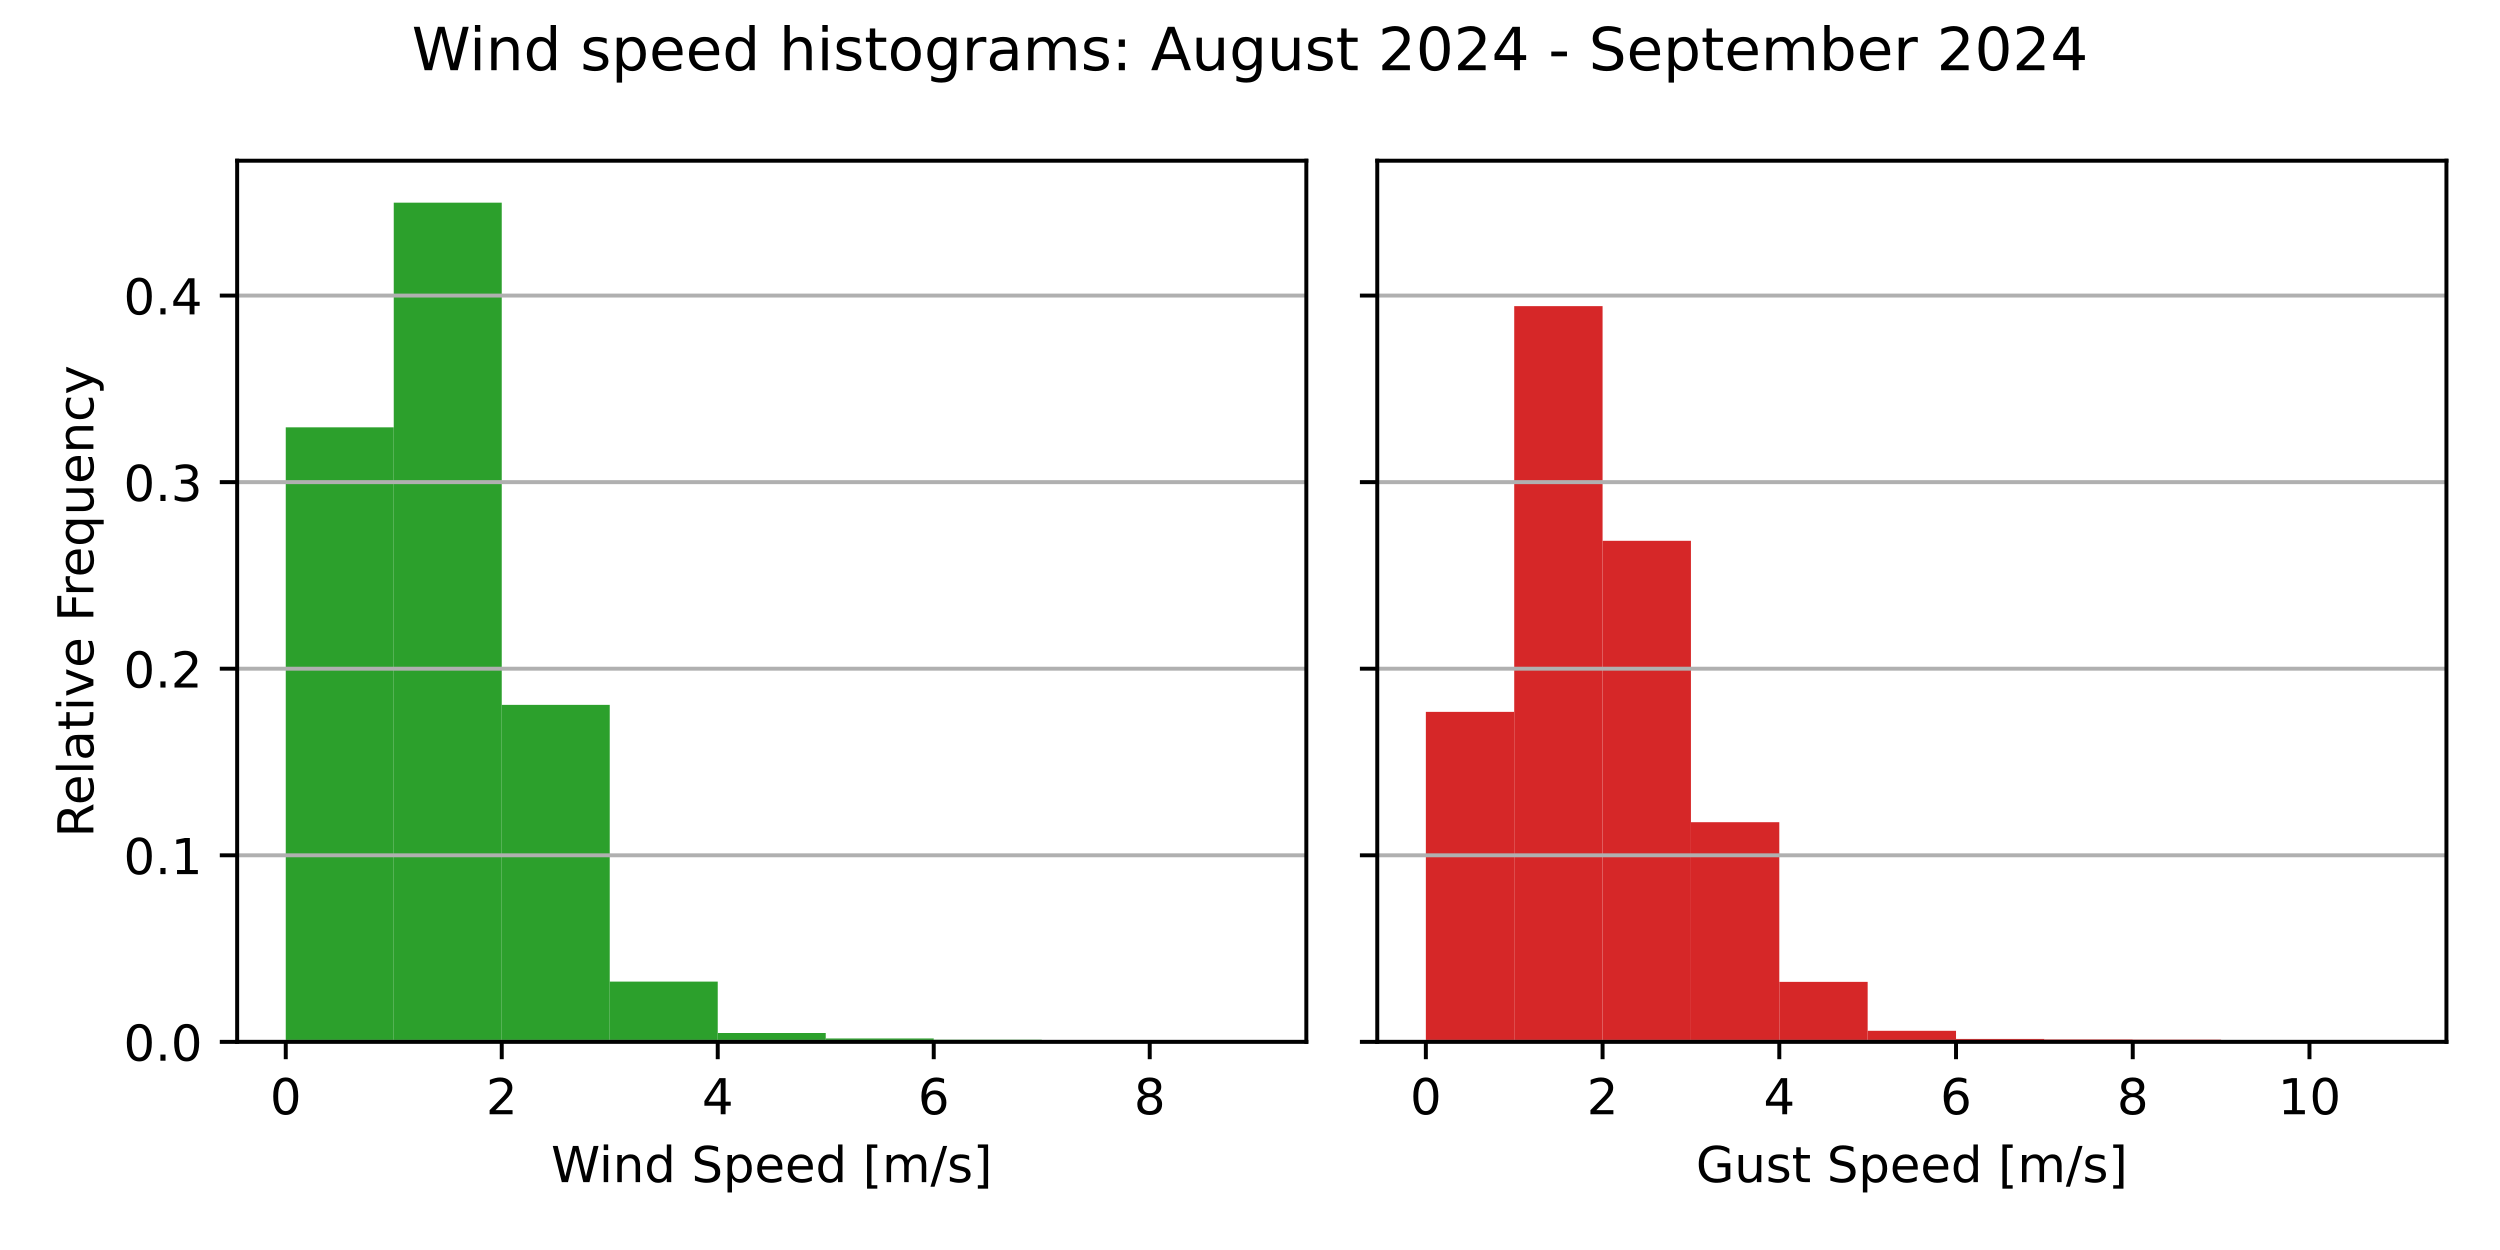
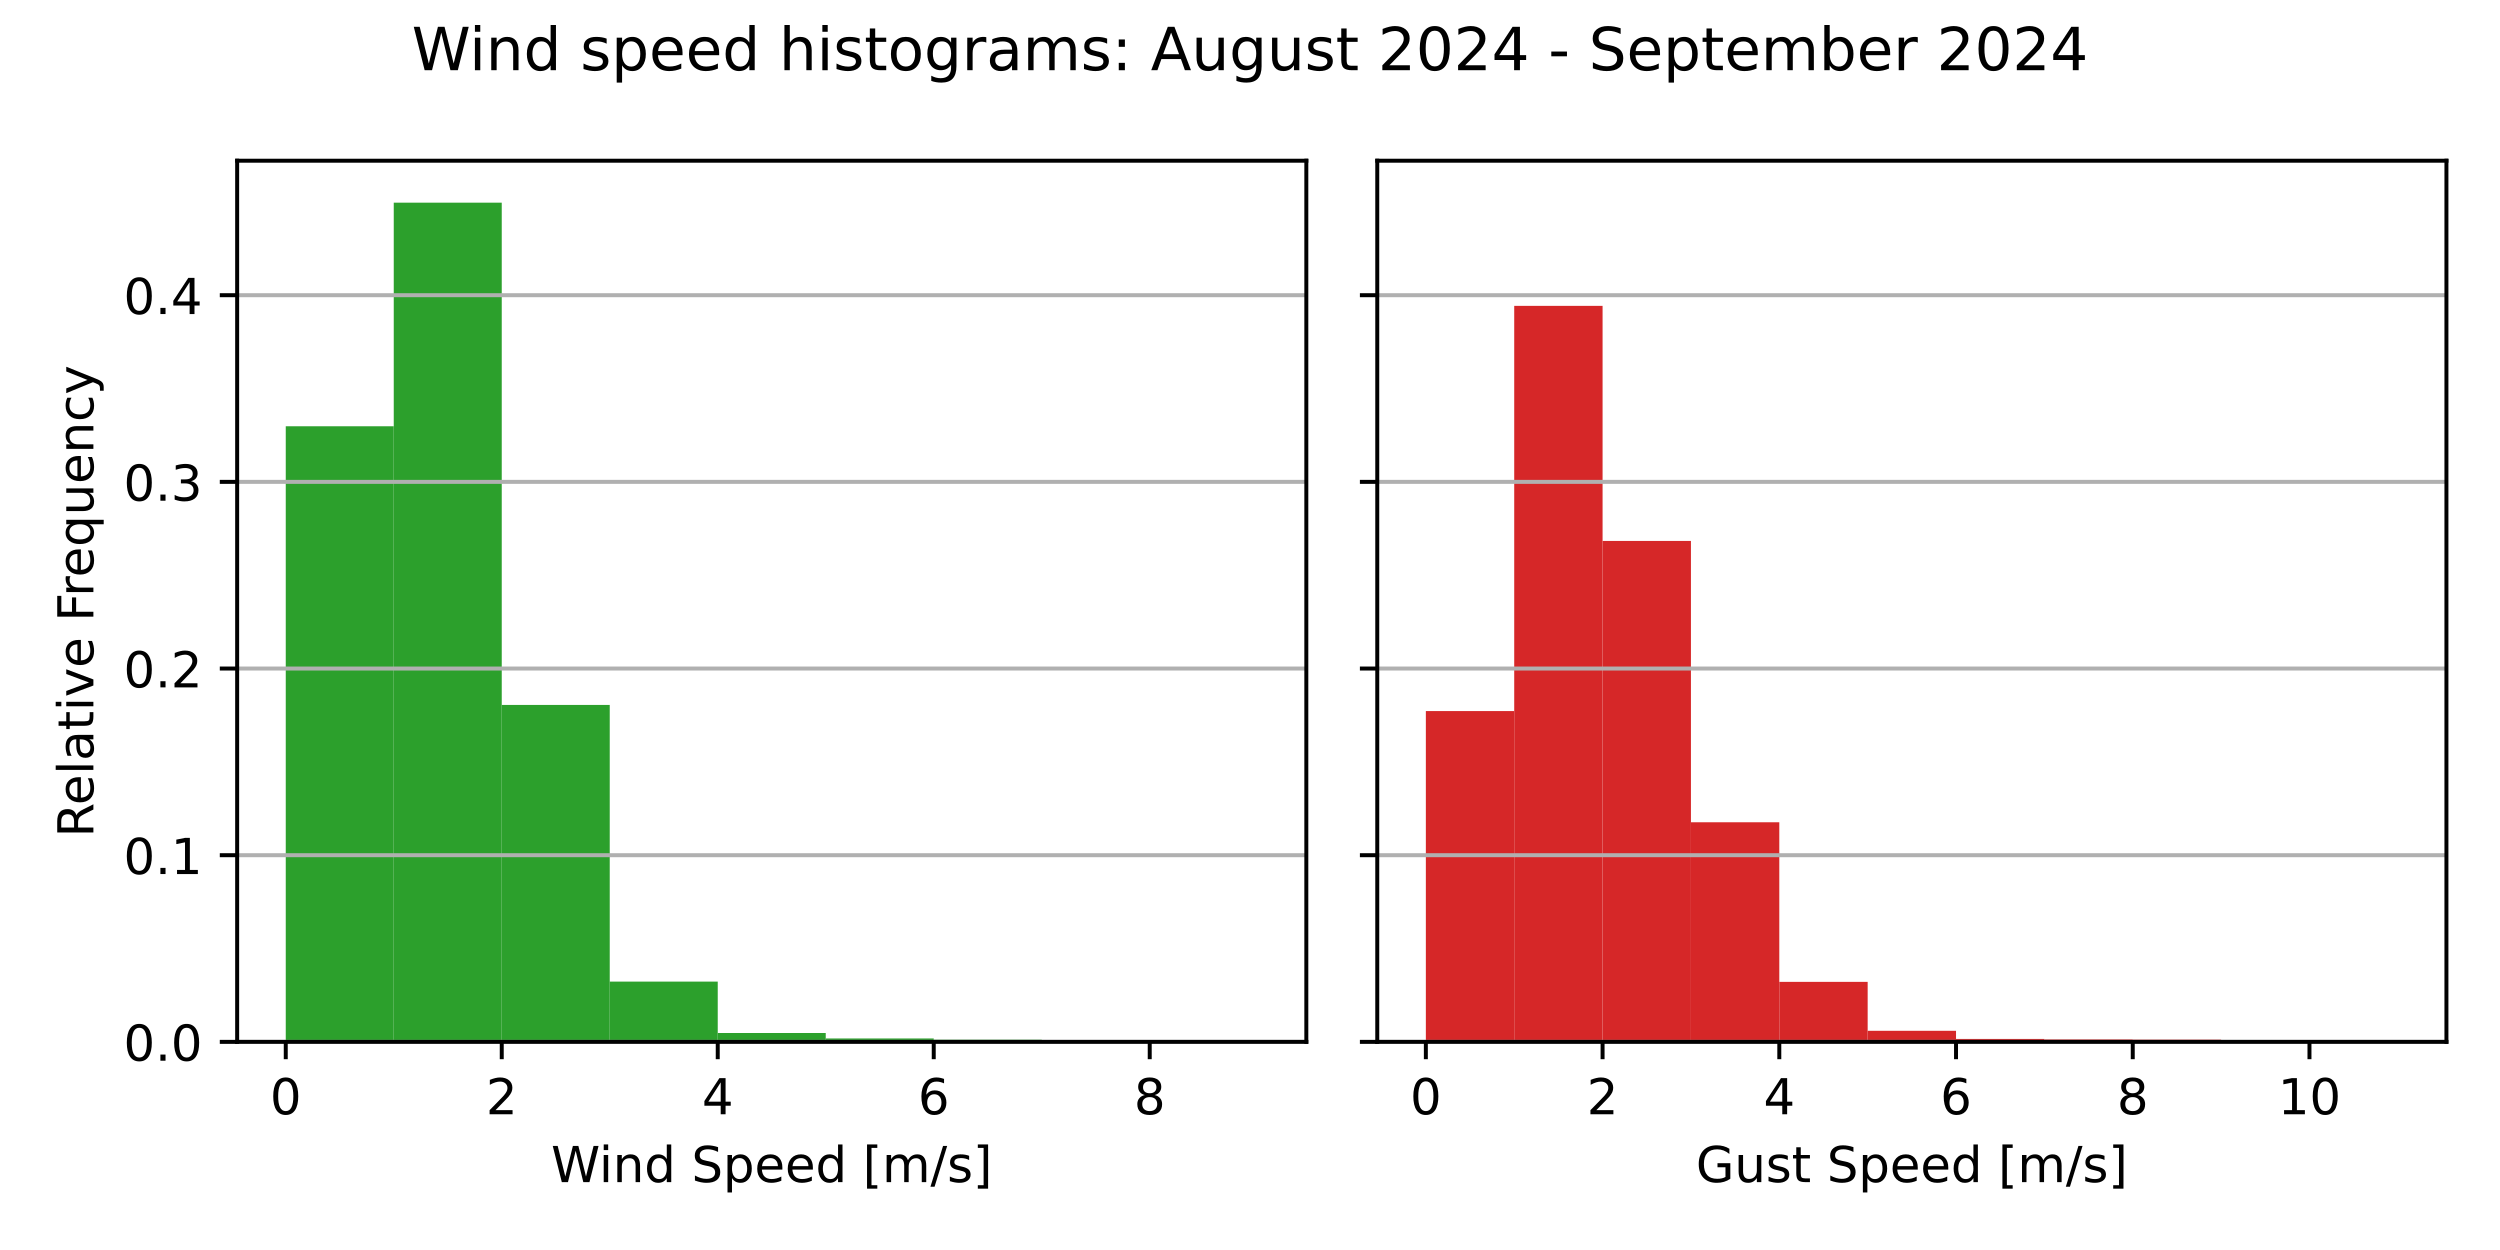
<svg xmlns="http://www.w3.org/2000/svg" xmlns:xlink="http://www.w3.org/1999/xlink" width="504pt" height="252pt" viewBox="0 0 504 252" version="1.1">
  <defs>
    <style type="text/css">*{stroke-linejoin: round; stroke-linecap: butt}</style>
  </defs>
  <g id="figure_1">
    <g id="patch_1">
      <path d="M 0 252  L 504 252  L 504 0  L 0 0  z " style="fill: #ffffff" />
    </g>
    <g id="axes_1">
      <g id="patch_2">
        <path d="M 47.81 210.04  L 263.355 210.04  L 263.355 32.4  L 47.81 32.4  z " style="fill: #ffffff" />
      </g>
      <g id="patch_3">
-         <path d="M 57.608 210.04  L 79.38 210.04  L 79.38 86.147  L 57.608 86.147  z " clip-path="url(#p8c652510b0)" style="fill: #2ca02c" />
+         <path d="M 57.608 210.04  L 79.38 210.04  L 79.38 85.936  L 57.608 85.936  z " clip-path="url(#p4e93223740)" style="fill: #2ca02c" />
      </g>
      <g id="patch_4">
-         <path d="M 79.38 210.04  L 101.152 210.04  L 101.152 40.859  L 79.38 40.859  z " clip-path="url(#p8c652510b0)" style="fill: #2ca02c" />
+         <path d="M 79.38 210.04  L 101.152 210.04  L 101.152 40.859  L 79.38 40.859  z " clip-path="url(#p4e93223740)" style="fill: #2ca02c" />
      </g>
      <g id="patch_5">
-         <path d="M 101.152 210.04  L 122.924 210.04  L 122.924 142.099  L 101.152 142.099  z " clip-path="url(#p8c652510b0)" style="fill: #2ca02c" />
+         <path d="M 101.152 210.04  L 122.924 210.04  L 122.924 142.121  L 101.152 142.121  z " clip-path="url(#p4e93223740)" style="fill: #2ca02c" />
      </g>
      <g id="patch_6">
-         <path d="M 122.924 210.04  L 144.696 210.04  L 144.696 197.89  L 122.924 197.89  z " clip-path="url(#p8c652510b0)" style="fill: #2ca02c" />
+         <path d="M 122.924 210.04  L 144.696 210.04  L 144.696 197.894  L 122.924 197.894  z " clip-path="url(#p4e93223740)" style="fill: #2ca02c" />
      </g>
      <g id="patch_7">
-         <path d="M 144.696 210.04  L 166.469 210.04  L 166.469 208.251  L 144.696 208.251  z " clip-path="url(#p8c652510b0)" style="fill: #2ca02c" />
+         <path d="M 144.696 210.04  L 166.469 210.04  L 166.469 208.251  L 144.696 208.251  z " clip-path="url(#p4e93223740)" style="fill: #2ca02c" />
      </g>
      <g id="patch_8">
-         <path d="M 166.469 210.04  L 188.241 210.04  L 188.241 209.36  L 166.469 209.36  z " clip-path="url(#p8c652510b0)" style="fill: #2ca02c" />
+         <path d="M 166.469 210.04  L 188.241 210.04  L 188.241 209.36  L 166.469 209.36  z " clip-path="url(#p4e93223740)" style="fill: #2ca02c" />
      </g>
      <g id="patch_9">
-         <path d="M 188.241 210.04  L 210.013 210.04  L 210.013 209.611  L 188.241 209.611  z " clip-path="url(#p8c652510b0)" style="fill: #2ca02c" />
+         <path d="M 188.241 210.04  L 210.013 210.04  L 210.013 209.611  L 188.241 209.611  z " clip-path="url(#p4e93223740)" style="fill: #2ca02c" />
      </g>
      <g id="patch_10">
-         <path d="M 210.013 210.04  L 231.785 210.04  L 231.785 209.986  L 210.013 209.986  z " clip-path="url(#p8c652510b0)" style="fill: #2ca02c" />
+         <path d="M 210.013 210.04  L 231.785 210.04  L 231.785 209.986  L 210.013 209.986  z " clip-path="url(#p4e93223740)" style="fill: #2ca02c" />
      </g>
      <g id="patch_11">
-         <path d="M 231.785 210.04  L 253.558 210.04  L 253.558 210.022  L 231.785 210.022  z " clip-path="url(#p8c652510b0)" style="fill: #2ca02c" />
+         <path d="M 231.785 210.04  L 253.558 210.04  L 253.558 210.022  L 231.785 210.022  z " clip-path="url(#p4e93223740)" style="fill: #2ca02c" />
      </g>
      <g id="matplotlib.axis_1">
        <g id="xtick_1">
          <g id="line2d_1">
            <defs>
-               <path id="m742be846cb" d="M 0 0  L 0 3.5  " style="stroke: #000000; stroke-width: 0.8" />
+               <path id="mf4e93c2403" d="M 0 0  L 0 3.5  " style="stroke: #000000; stroke-width: 0.8" />
            </defs>
            <g>
-               <use xlink:href="#m742be846cb" x="57.608" y="210.04" style="stroke: #000000; stroke-width: 0.8" />
+               <use xlink:href="#mf4e93c2403" x="57.608" y="210.04" style="stroke: #000000; stroke-width: 0.8" />
            </g>
          </g>
          <g id="text_1">
            <g transform="translate(54.42625 224.6384) scale(0.1 -0.1)">
              <defs>
                <path id="DejaVuSans-30" d="M 2034 4250  Q 1547 4250 1301 3770  Q 1056 3291 1056 2328  Q 1056 1369 1301 889  Q 1547 409 2034 409  Q 2525 409 2770 889  Q 3016 1369 3016 2328  Q 3016 3291 2770 3770  Q 2525 4250 2034 4250  z M 2034 4750  Q 2819 4750 3233 4129  Q 3647 3509 3647 2328  Q 3647 1150 3233 529  Q 2819 -91 2034 -91  Q 1250 -91 836 529  Q 422 1150 422 2328  Q 422 3509 836 4129  Q 1250 4750 2034 4750  z " transform="scale(0.015625)" />
              </defs>
              <use xlink:href="#DejaVuSans-30" />
            </g>
          </g>
        </g>
        <g id="xtick_2">
          <g id="line2d_2">
            <g>
-               <use xlink:href="#m742be846cb" x="101.152" y="210.04" style="stroke: #000000; stroke-width: 0.8" />
+               <use xlink:href="#mf4e93c2403" x="101.152" y="210.04" style="stroke: #000000; stroke-width: 0.8" />
            </g>
          </g>
          <g id="text_2">
            <g transform="translate(97.97069 224.6384) scale(0.1 -0.1)">
              <defs>
                <path id="DejaVuSans-32" d="M 1228 531  L 3431 531  L 3431 0  L 469 0  L 469 531  Q 828 903 1448 1529  Q 2069 2156 2228 2338  Q 2531 2678 2651 2914  Q 2772 3150 2772 3378  Q 2772 3750 2511 3984  Q 2250 4219 1831 4219  Q 1534 4219 1204 4116  Q 875 4013 500 3803  L 500 4441  Q 881 4594 1212 4672  Q 1544 4750 1819 4750  Q 2544 4750 2975 4387  Q 3406 4025 3406 3419  Q 3406 3131 3298 2873  Q 3191 2616 2906 2266  Q 2828 2175 2409 1742  Q 1991 1309 1228 531  z " transform="scale(0.015625)" />
              </defs>
              <use xlink:href="#DejaVuSans-32" />
            </g>
          </g>
        </g>
        <g id="xtick_3">
          <g id="line2d_3">
            <g>
-               <use xlink:href="#m742be846cb" x="144.696" y="210.04" style="stroke: #000000; stroke-width: 0.8" />
+               <use xlink:href="#mf4e93c2403" x="144.696" y="210.04" style="stroke: #000000; stroke-width: 0.8" />
            </g>
          </g>
          <g id="text_3">
            <g transform="translate(141.5151 224.6384) scale(0.1 -0.1)">
              <defs>
                <path id="DejaVuSans-34" d="M 2419 4116  L 825 1625  L 2419 1625  L 2419 4116  z M 2253 4666  L 3047 4666  L 3047 1625  L 3713 1625  L 3713 1100  L 3047 1100  L 3047 0  L 2419 0  L 2419 1100  L 313 1100  L 313 1709  L 2253 4666  z " transform="scale(0.015625)" />
              </defs>
              <use xlink:href="#DejaVuSans-34" />
            </g>
          </g>
        </g>
        <g id="xtick_4">
          <g id="line2d_4">
            <g>
-               <use xlink:href="#m742be846cb" x="188.241" y="210.04" style="stroke: #000000; stroke-width: 0.8" />
+               <use xlink:href="#mf4e93c2403" x="188.241" y="210.04" style="stroke: #000000; stroke-width: 0.8" />
            </g>
          </g>
          <g id="text_4">
            <g transform="translate(185.0596 224.6384) scale(0.1 -0.1)">
              <defs>
                <path id="DejaVuSans-36" d="M 2113 2584  Q 1688 2584 1439 2293  Q 1191 2003 1191 1497  Q 1191 994 1439 701  Q 1688 409 2113 409  Q 2538 409 2786 701  Q 3034 994 3034 1497  Q 3034 2003 2786 2293  Q 2538 2584 2113 2584  z M 3366 4563  L 3366 3988  Q 3128 4100 2886 4159  Q 2644 4219 2406 4219  Q 1781 4219 1451 3797  Q 1122 3375 1075 2522  Q 1259 2794 1537 2939  Q 1816 3084 2150 3084  Q 2853 3084 3261 2657  Q 3669 2231 3669 1497  Q 3669 778 3244 343  Q 2819 -91 2113 -91  Q 1303 -91 875 529  Q 447 1150 447 2328  Q 447 3434 972 4092  Q 1497 4750 2381 4750  Q 2619 4750 2861 4703  Q 3103 4656 3366 4563  z " transform="scale(0.015625)" />
              </defs>
              <use xlink:href="#DejaVuSans-36" />
            </g>
          </g>
        </g>
        <g id="xtick_5">
          <g id="line2d_5">
            <g>
-               <use xlink:href="#m742be846cb" x="231.785" y="210.04" style="stroke: #000000; stroke-width: 0.8" />
+               <use xlink:href="#mf4e93c2403" x="231.785" y="210.04" style="stroke: #000000; stroke-width: 0.8" />
            </g>
          </g>
          <g id="text_5">
            <g transform="translate(228.604 224.6384) scale(0.1 -0.1)">
              <defs>
                <path id="DejaVuSans-38" d="M 2034 2216  Q 1584 2216 1326 1975  Q 1069 1734 1069 1313  Q 1069 891 1326 650  Q 1584 409 2034 409  Q 2484 409 2743 651  Q 3003 894 3003 1313  Q 3003 1734 2745 1975  Q 2488 2216 2034 2216  z M 1403 2484  Q 997 2584 770 2862  Q 544 3141 544 3541  Q 544 4100 942 4425  Q 1341 4750 2034 4750  Q 2731 4750 3128 4425  Q 3525 4100 3525 3541  Q 3525 3141 3298 2862  Q 3072 2584 2669 2484  Q 3125 2378 3379 2068  Q 3634 1759 3634 1313  Q 3634 634 3220 271  Q 2806 -91 2034 -91  Q 1263 -91 848 271  Q 434 634 434 1313  Q 434 1759 690 2068  Q 947 2378 1403 2484  z M 1172 3481  Q 1172 3119 1398 2916  Q 1625 2713 2034 2713  Q 2441 2713 2670 2916  Q 2900 3119 2900 3481  Q 2900 3844 2670 4047  Q 2441 4250 2034 4250  Q 1625 4250 1398 4047  Q 1172 3844 1172 3481  z " transform="scale(0.015625)" />
              </defs>
              <use xlink:href="#DejaVuSans-38" />
            </g>
          </g>
        </g>
        <g id="text_6">
          <g transform="translate(111.1044 238.3166) scale(0.1 -0.1)">
            <defs>
              <path id="DejaVuSans-57" d="M 213 4666  L 850 4666  L 1831 722  L 2809 4666  L 3519 4666  L 4500 722  L 5478 4666  L 6119 4666  L 4947 0  L 4153 0  L 3169 4050  L 2175 0  L 1381 0  L 213 4666  z " transform="scale(0.015625)" />
              <path id="DejaVuSans-69" d="M 603 3500  L 1178 3500  L 1178 0  L 603 0  L 603 3500  z M 603 4863  L 1178 4863  L 1178 4134  L 603 4134  L 603 4863  z " transform="scale(0.015625)" />
              <path id="DejaVuSans-6e" d="M 3513 2113  L 3513 0  L 2938 0  L 2938 2094  Q 2938 2591 2744 2837  Q 2550 3084 2163 3084  Q 1697 3084 1428 2787  Q 1159 2491 1159 1978  L 1159 0  L 581 0  L 581 3500  L 1159 3500  L 1159 2956  Q 1366 3272 1645 3428  Q 1925 3584 2291 3584  Q 2894 3584 3203 3211  Q 3513 2838 3513 2113  z " transform="scale(0.015625)" />
              <path id="DejaVuSans-64" d="M 2906 2969  L 2906 4863  L 3481 4863  L 3481 0  L 2906 0  L 2906 525  Q 2725 213 2448 61  Q 2172 -91 1784 -91  Q 1150 -91 751 415  Q 353 922 353 1747  Q 353 2572 751 3078  Q 1150 3584 1784 3584  Q 2172 3584 2448 3432  Q 2725 3281 2906 2969  z M 947 1747  Q 947 1113 1208 752  Q 1469 391 1925 391  Q 2381 391 2643 752  Q 2906 1113 2906 1747  Q 2906 2381 2643 2742  Q 2381 3103 1925 3103  Q 1469 3103 1208 2742  Q 947 2381 947 1747  z " transform="scale(0.015625)" />
              <path id="DejaVuSans-20" transform="scale(0.015625)" />
              <path id="DejaVuSans-53" d="M 3425 4513  L 3425 3897  Q 3066 4069 2747 4153  Q 2428 4238 2131 4238  Q 1616 4238 1336 4038  Q 1056 3838 1056 3469  Q 1056 3159 1242 3001  Q 1428 2844 1947 2747  L 2328 2669  Q 3034 2534 3370 2195  Q 3706 1856 3706 1288  Q 3706 609 3251 259  Q 2797 -91 1919 -91  Q 1588 -91 1214 -16  Q 841 59 441 206  L 441 856  Q 825 641 1194 531  Q 1563 422 1919 422  Q 2459 422 2753 634  Q 3047 847 3047 1241  Q 3047 1584 2836 1778  Q 2625 1972 2144 2069  L 1759 2144  Q 1053 2284 737 2584  Q 422 2884 422 3419  Q 422 4038 858 4394  Q 1294 4750 2059 4750  Q 2388 4750 2728 4690  Q 3069 4631 3425 4513  z " transform="scale(0.015625)" />
              <path id="DejaVuSans-70" d="M 1159 525  L 1159 -1331  L 581 -1331  L 581 3500  L 1159 3500  L 1159 2969  Q 1341 3281 1617 3432  Q 1894 3584 2278 3584  Q 2916 3584 3314 3078  Q 3713 2572 3713 1747  Q 3713 922 3314 415  Q 2916 -91 2278 -91  Q 1894 -91 1617 61  Q 1341 213 1159 525  z M 3116 1747  Q 3116 2381 2855 2742  Q 2594 3103 2138 3103  Q 1681 3103 1420 2742  Q 1159 2381 1159 1747  Q 1159 1113 1420 752  Q 1681 391 2138 391  Q 2594 391 2855 752  Q 3116 1113 3116 1747  z " transform="scale(0.015625)" />
              <path id="DejaVuSans-65" d="M 3597 1894  L 3597 1613  L 953 1613  Q 991 1019 1311 708  Q 1631 397 2203 397  Q 2534 397 2845 478  Q 3156 559 3463 722  L 3463 178  Q 3153 47 2828 -22  Q 2503 -91 2169 -91  Q 1331 -91 842 396  Q 353 884 353 1716  Q 353 2575 817 3079  Q 1281 3584 2069 3584  Q 2775 3584 3186 3129  Q 3597 2675 3597 1894  z M 3022 2063  Q 3016 2534 2758 2815  Q 2500 3097 2075 3097  Q 1594 3097 1305 2825  Q 1016 2553 972 2059  L 3022 2063  z " transform="scale(0.015625)" />
              <path id="DejaVuSans-5b" d="M 550 4863  L 1875 4863  L 1875 4416  L 1125 4416  L 1125 -397  L 1875 -397  L 1875 -844  L 550 -844  L 550 4863  z " transform="scale(0.015625)" />
              <path id="DejaVuSans-6d" d="M 3328 2828  Q 3544 3216 3844 3400  Q 4144 3584 4550 3584  Q 5097 3584 5394 3201  Q 5691 2819 5691 2113  L 5691 0  L 5113 0  L 5113 2094  Q 5113 2597 4934 2840  Q 4756 3084 4391 3084  Q 3944 3084 3684 2787  Q 3425 2491 3425 1978  L 3425 0  L 2847 0  L 2847 2094  Q 2847 2600 2669 2842  Q 2491 3084 2119 3084  Q 1678 3084 1418 2786  Q 1159 2488 1159 1978  L 1159 0  L 581 0  L 581 3500  L 1159 3500  L 1159 2956  Q 1356 3278 1631 3431  Q 1906 3584 2284 3584  Q 2666 3584 2933 3390  Q 3200 3197 3328 2828  z " transform="scale(0.015625)" />
              <path id="DejaVuSans-2f" d="M 1625 4666  L 2156 4666  L 531 -594  L 0 -594  L 1625 4666  z " transform="scale(0.015625)" />
              <path id="DejaVuSans-73" d="M 2834 3397  L 2834 2853  Q 2591 2978 2328 3040  Q 2066 3103 1784 3103  Q 1356 3103 1142 2972  Q 928 2841 928 2578  Q 928 2378 1081 2264  Q 1234 2150 1697 2047  L 1894 2003  Q 2506 1872 2764 1633  Q 3022 1394 3022 966  Q 3022 478 2636 193  Q 2250 -91 1575 -91  Q 1294 -91 989 -36  Q 684 19 347 128  L 347 722  Q 666 556 975 473  Q 1284 391 1588 391  Q 1994 391 2212 530  Q 2431 669 2431 922  Q 2431 1156 2273 1281  Q 2116 1406 1581 1522  L 1381 1569  Q 847 1681 609 1914  Q 372 2147 372 2553  Q 372 3047 722 3315  Q 1072 3584 1716 3584  Q 2034 3584 2315 3537  Q 2597 3491 2834 3397  z " transform="scale(0.015625)" />
              <path id="DejaVuSans-5d" d="M 1947 4863  L 1947 -844  L 622 -844  L 622 -397  L 1369 -397  L 1369 4416  L 622 4416  L 622 4863  L 1947 4863  z " transform="scale(0.015625)" />
            </defs>
            <use xlink:href="#DejaVuSans-57" />
            <use xlink:href="#DejaVuSans-69" x="96.627" />
            <use xlink:href="#DejaVuSans-6e" x="124.41" />
            <use xlink:href="#DejaVuSans-64" x="187.789" />
            <use xlink:href="#DejaVuSans-20" x="251.266" />
            <use xlink:href="#DejaVuSans-53" x="283.053" />
            <use xlink:href="#DejaVuSans-70" x="346.529" />
            <use xlink:href="#DejaVuSans-65" x="410.006" />
            <use xlink:href="#DejaVuSans-65" x="471.529" />
            <use xlink:href="#DejaVuSans-64" x="533.053" />
            <use xlink:href="#DejaVuSans-20" x="596.529" />
            <use xlink:href="#DejaVuSans-5b" x="628.316" />
            <use xlink:href="#DejaVuSans-6d" x="667.33" />
            <use xlink:href="#DejaVuSans-2f" x="764.742" />
            <use xlink:href="#DejaVuSans-73" x="798.434" />
            <use xlink:href="#DejaVuSans-5d" x="850.533" />
          </g>
        </g>
      </g>
      <g id="matplotlib.axis_2">
        <g id="ytick_1">
          <g id="line2d_6">
-             <path d="M 47.81 210.04  L 263.355 210.04  " clip-path="url(#p8c652510b0)" style="fill: none; stroke: #b0b0b0; stroke-width: 0.8; stroke-linecap: square" />
+             <path d="M 47.81 210.04  L 263.355 210.04  " clip-path="url(#p4e93223740)" style="fill: none; stroke: #b0b0b0; stroke-width: 0.8; stroke-linecap: square" />
          </g>
          <g id="line2d_7">
            <defs>
-               <path id="me8d6566372" d="M 0 0  L -3.5 0  " style="stroke: #000000; stroke-width: 0.8" />
+               <path id="mebdf495f3a" d="M 0 0  L -3.5 0  " style="stroke: #000000; stroke-width: 0.8" />
            </defs>
            <g>
-               <use xlink:href="#me8d6566372" x="47.81" y="210.04" style="stroke: #000000; stroke-width: 0.8" />
+               <use xlink:href="#mebdf495f3a" x="47.81" y="210.04" style="stroke: #000000; stroke-width: 0.8" />
            </g>
          </g>
          <g id="text_7">
            <g transform="translate(24.90687 213.8392) scale(0.1 -0.1)">
              <defs>
                <path id="DejaVuSans-2e" d="M 684 794  L 1344 794  L 1344 0  L 684 0  L 684 794  z " transform="scale(0.015625)" />
              </defs>
              <use xlink:href="#DejaVuSans-30" />
              <use xlink:href="#DejaVuSans-2e" x="63.623" />
              <use xlink:href="#DejaVuSans-30" x="95.41" />
            </g>
          </g>
        </g>
        <g id="ytick_2">
          <g id="line2d_8">
-             <path d="M 47.81 172.427  L 263.355 172.427  " clip-path="url(#p8c652510b0)" style="fill: none; stroke: #b0b0b0; stroke-width: 0.8; stroke-linecap: square" />
+             <path d="M 47.81 172.408  L 263.355 172.408  " clip-path="url(#p4e93223740)" style="fill: none; stroke: #b0b0b0; stroke-width: 0.8; stroke-linecap: square" />
          </g>
          <g id="line2d_9">
            <g>
-               <use xlink:href="#me8d6566372" x="47.81" y="172.427" style="stroke: #000000; stroke-width: 0.8" />
+               <use xlink:href="#mebdf495f3a" x="47.81" y="172.408" style="stroke: #000000; stroke-width: 0.8" />
            </g>
          </g>
          <g id="text_8">
-             <g transform="translate(24.90687 176.2258) scale(0.1 -0.1)">
+             <g transform="translate(24.90687 176.2073) scale(0.1 -0.1)">
              <defs>
                <path id="DejaVuSans-31" d="M 794 531  L 1825 531  L 1825 4091  L 703 3866  L 703 4441  L 1819 4666  L 2450 4666  L 2450 531  L 3481 531  L 3481 0  L 794 0  L 794 531  z " transform="scale(0.015625)" />
              </defs>
              <use xlink:href="#DejaVuSans-30" />
              <use xlink:href="#DejaVuSans-2e" x="63.623" />
              <use xlink:href="#DejaVuSans-31" x="95.41" />
            </g>
          </g>
        </g>
        <g id="ytick_3">
          <g id="line2d_10">
-             <path d="M 47.81 134.813  L 263.355 134.813  " clip-path="url(#p8c652510b0)" style="fill: none; stroke: #b0b0b0; stroke-width: 0.8; stroke-linecap: square" />
+             <path d="M 47.81 134.776  L 263.355 134.776  " clip-path="url(#p4e93223740)" style="fill: none; stroke: #b0b0b0; stroke-width: 0.8; stroke-linecap: square" />
          </g>
          <g id="line2d_11">
            <g>
-               <use xlink:href="#me8d6566372" x="47.81" y="134.813" style="stroke: #000000; stroke-width: 0.8" />
+               <use xlink:href="#mebdf495f3a" x="47.81" y="134.776" style="stroke: #000000; stroke-width: 0.8" />
            </g>
          </g>
          <g id="text_9">
-             <g transform="translate(24.90687 138.6123) scale(0.1 -0.1)">
+             <g transform="translate(24.90687 138.5753) scale(0.1 -0.1)">
              <use xlink:href="#DejaVuSans-30" />
              <use xlink:href="#DejaVuSans-2e" x="63.623" />
              <use xlink:href="#DejaVuSans-32" x="95.41" />
            </g>
          </g>
        </g>
        <g id="ytick_4">
          <g id="line2d_12">
-             <path d="M 47.81 97.2  L 263.355 97.2  " clip-path="url(#p8c652510b0)" style="fill: none; stroke: #b0b0b0; stroke-width: 0.8; stroke-linecap: square" />
+             <path d="M 47.81 97.144  L 263.355 97.144  " clip-path="url(#p4e93223740)" style="fill: none; stroke: #b0b0b0; stroke-width: 0.8; stroke-linecap: square" />
          </g>
          <g id="line2d_13">
            <g>
-               <use xlink:href="#me8d6566372" x="47.81" y="97.2" style="stroke: #000000; stroke-width: 0.8" />
+               <use xlink:href="#mebdf495f3a" x="47.81" y="97.144" style="stroke: #000000; stroke-width: 0.8" />
            </g>
          </g>
          <g id="text_10">
-             <g transform="translate(24.90687 100.9988) scale(0.1 -0.1)">
+             <g transform="translate(24.90687 100.9434) scale(0.1 -0.1)">
              <defs>
                <path id="DejaVuSans-33" d="M 2597 2516  Q 3050 2419 3304 2112  Q 3559 1806 3559 1356  Q 3559 666 3084 287  Q 2609 -91 1734 -91  Q 1441 -91 1130 -33  Q 819 25 488 141  L 488 750  Q 750 597 1062 519  Q 1375 441 1716 441  Q 2309 441 2620 675  Q 2931 909 2931 1356  Q 2931 1769 2642 2001  Q 2353 2234 1838 2234  L 1294 2234  L 1294 2753  L 1863 2753  Q 2328 2753 2575 2939  Q 2822 3125 2822 3475  Q 2822 3834 2567 4026  Q 2313 4219 1838 4219  Q 1578 4219 1281 4162  Q 984 4106 628 3988  L 628 4550  Q 988 4650 1302 4700  Q 1616 4750 1894 4750  Q 2613 4750 3031 4423  Q 3450 4097 3450 3541  Q 3450 3153 3228 2886  Q 3006 2619 2597 2516  z " transform="scale(0.015625)" />
              </defs>
              <use xlink:href="#DejaVuSans-30" />
              <use xlink:href="#DejaVuSans-2e" x="63.623" />
              <use xlink:href="#DejaVuSans-33" x="95.41" />
            </g>
          </g>
        </g>
        <g id="ytick_5">
          <g id="line2d_14">
-             <path d="M 47.81 59.586  L 263.355 59.586  " clip-path="url(#p8c652510b0)" style="fill: none; stroke: #b0b0b0; stroke-width: 0.8; stroke-linecap: square" />
+             <path d="M 47.81 59.512  L 263.355 59.512  " clip-path="url(#p4e93223740)" style="fill: none; stroke: #b0b0b0; stroke-width: 0.8; stroke-linecap: square" />
          </g>
          <g id="line2d_15">
            <g>
-               <use xlink:href="#me8d6566372" x="47.81" y="59.586" style="stroke: #000000; stroke-width: 0.8" />
+               <use xlink:href="#mebdf495f3a" x="47.81" y="59.512" style="stroke: #000000; stroke-width: 0.8" />
            </g>
          </g>
          <g id="text_11">
-             <g transform="translate(24.90687 63.38537) scale(0.1 -0.1)">
+             <g transform="translate(24.90687 63.31146) scale(0.1 -0.1)">
              <use xlink:href="#DejaVuSans-30" />
              <use xlink:href="#DejaVuSans-2e" x="63.623" />
              <use xlink:href="#DejaVuSans-34" x="95.41" />
            </g>
          </g>
        </g>
        <g id="text_12">
          <g transform="translate(18.82719 168.8028) rotate(-90) scale(0.1 -0.1)">
            <defs>
              <path id="DejaVuSans-52" d="M 2841 2188  Q 3044 2119 3236 1894  Q 3428 1669 3622 1275  L 4263 0  L 3584 0  L 2988 1197  Q 2756 1666 2539 1819  Q 2322 1972 1947 1972  L 1259 1972  L 1259 0  L 628 0  L 628 4666  L 2053 4666  Q 2853 4666 3247 4331  Q 3641 3997 3641 3322  Q 3641 2881 3436 2590  Q 3231 2300 2841 2188  z M 1259 4147  L 1259 2491  L 2053 2491  Q 2509 2491 2742 2702  Q 2975 2913 2975 3322  Q 2975 3731 2742 3939  Q 2509 4147 2053 4147  L 1259 4147  z " transform="scale(0.015625)" />
              <path id="DejaVuSans-6c" d="M 603 4863  L 1178 4863  L 1178 0  L 603 0  L 603 4863  z " transform="scale(0.015625)" />
              <path id="DejaVuSans-61" d="M 2194 1759  Q 1497 1759 1228 1600  Q 959 1441 959 1056  Q 959 750 1161 570  Q 1363 391 1709 391  Q 2188 391 2477 730  Q 2766 1069 2766 1631  L 2766 1759  L 2194 1759  z M 3341 1997  L 3341 0  L 2766 0  L 2766 531  Q 2569 213 2275 61  Q 1981 -91 1556 -91  Q 1019 -91 701 211  Q 384 513 384 1019  Q 384 1609 779 1909  Q 1175 2209 1959 2209  L 2766 2209  L 2766 2266  Q 2766 2663 2505 2880  Q 2244 3097 1772 3097  Q 1472 3097 1187 3025  Q 903 2953 641 2809  L 641 3341  Q 956 3463 1253 3523  Q 1550 3584 1831 3584  Q 2591 3584 2966 3190  Q 3341 2797 3341 1997  z " transform="scale(0.015625)" />
              <path id="DejaVuSans-74" d="M 1172 4494  L 1172 3500  L 2356 3500  L 2356 3053  L 1172 3053  L 1172 1153  Q 1172 725 1289 603  Q 1406 481 1766 481  L 2356 481  L 2356 0  L 1766 0  Q 1100 0 847 248  Q 594 497 594 1153  L 594 3053  L 172 3053  L 172 3500  L 594 3500  L 594 4494  L 1172 4494  z " transform="scale(0.015625)" />
              <path id="DejaVuSans-76" d="M 191 3500  L 800 3500  L 1894 563  L 2988 3500  L 3597 3500  L 2284 0  L 1503 0  L 191 3500  z " transform="scale(0.015625)" />
              <path id="DejaVuSans-46" d="M 628 4666  L 3309 4666  L 3309 4134  L 1259 4134  L 1259 2759  L 3109 2759  L 3109 2228  L 1259 2228  L 1259 0  L 628 0  L 628 4666  z " transform="scale(0.015625)" />
              <path id="DejaVuSans-72" d="M 2631 2963  Q 2534 3019 2420 3045  Q 2306 3072 2169 3072  Q 1681 3072 1420 2755  Q 1159 2438 1159 1844  L 1159 0  L 581 0  L 581 3500  L 1159 3500  L 1159 2956  Q 1341 3275 1631 3429  Q 1922 3584 2338 3584  Q 2397 3584 2469 3576  Q 2541 3569 2628 3553  L 2631 2963  z " transform="scale(0.015625)" />
              <path id="DejaVuSans-71" d="M 947 1747  Q 947 1113 1208 752  Q 1469 391 1925 391  Q 2381 391 2643 752  Q 2906 1113 2906 1747  Q 2906 2381 2643 2742  Q 2381 3103 1925 3103  Q 1469 3103 1208 2742  Q 947 2381 947 1747  z M 2906 525  Q 2725 213 2448 61  Q 2172 -91 1784 -91  Q 1150 -91 751 415  Q 353 922 353 1747  Q 353 2572 751 3078  Q 1150 3584 1784 3584  Q 2172 3584 2448 3432  Q 2725 3281 2906 2969  L 2906 3500  L 3481 3500  L 3481 -1331  L 2906 -1331  L 2906 525  z " transform="scale(0.015625)" />
              <path id="DejaVuSans-75" d="M 544 1381  L 544 3500  L 1119 3500  L 1119 1403  Q 1119 906 1312 657  Q 1506 409 1894 409  Q 2359 409 2629 706  Q 2900 1003 2900 1516  L 2900 3500  L 3475 3500  L 3475 0  L 2900 0  L 2900 538  Q 2691 219 2414 64  Q 2138 -91 1772 -91  Q 1169 -91 856 284  Q 544 659 544 1381  z M 1991 3584  L 1991 3584  z " transform="scale(0.015625)" />
              <path id="DejaVuSans-63" d="M 3122 3366  L 3122 2828  Q 2878 2963 2633 3030  Q 2388 3097 2138 3097  Q 1578 3097 1268 2742  Q 959 2388 959 1747  Q 959 1106 1268 751  Q 1578 397 2138 397  Q 2388 397 2633 464  Q 2878 531 3122 666  L 3122 134  Q 2881 22 2623 -34  Q 2366 -91 2075 -91  Q 1284 -91 818 406  Q 353 903 353 1747  Q 353 2603 823 3093  Q 1294 3584 2113 3584  Q 2378 3584 2631 3529  Q 2884 3475 3122 3366  z " transform="scale(0.015625)" />
              <path id="DejaVuSans-79" d="M 2059 -325  Q 1816 -950 1584 -1140  Q 1353 -1331 966 -1331  L 506 -1331  L 506 -850  L 844 -850  Q 1081 -850 1212 -737  Q 1344 -625 1503 -206  L 1606 56  L 191 3500  L 800 3500  L 1894 763  L 2988 3500  L 3597 3500  L 2059 -325  z " transform="scale(0.015625)" />
            </defs>
            <use xlink:href="#DejaVuSans-52" />
            <use xlink:href="#DejaVuSans-65" x="64.982" />
            <use xlink:href="#DejaVuSans-6c" x="126.506" />
            <use xlink:href="#DejaVuSans-61" x="154.289" />
            <use xlink:href="#DejaVuSans-74" x="215.568" />
            <use xlink:href="#DejaVuSans-69" x="254.777" />
            <use xlink:href="#DejaVuSans-76" x="282.561" />
            <use xlink:href="#DejaVuSans-65" x="341.74" />
            <use xlink:href="#DejaVuSans-20" x="403.264" />
            <use xlink:href="#DejaVuSans-46" x="435.051" />
            <use xlink:href="#DejaVuSans-72" x="485.32" />
            <use xlink:href="#DejaVuSans-65" x="524.184" />
            <use xlink:href="#DejaVuSans-71" x="585.707" />
            <use xlink:href="#DejaVuSans-75" x="649.184" />
            <use xlink:href="#DejaVuSans-65" x="712.562" />
            <use xlink:href="#DejaVuSans-6e" x="774.086" />
            <use xlink:href="#DejaVuSans-63" x="837.465" />
            <use xlink:href="#DejaVuSans-79" x="892.445" />
          </g>
        </g>
      </g>
      <g id="patch_12">
        <path d="M 47.81 210.04  L 47.81 32.4  " style="fill: none; stroke: #000000; stroke-width: 0.8; stroke-linejoin: miter; stroke-linecap: square" />
      </g>
      <g id="patch_13">
        <path d="M 263.355 210.04  L 263.355 32.4  " style="fill: none; stroke: #000000; stroke-width: 0.8; stroke-linejoin: miter; stroke-linecap: square" />
      </g>
      <g id="patch_14">
        <path d="M 47.81 210.04  L 263.355 210.04  " style="fill: none; stroke: #000000; stroke-width: 0.8; stroke-linejoin: miter; stroke-linecap: square" />
      </g>
      <g id="patch_15">
        <path d="M 47.81 32.4  L 263.355 32.4  " style="fill: none; stroke: #000000; stroke-width: 0.8; stroke-linejoin: miter; stroke-linecap: square" />
      </g>
    </g>
    <g id="axes_2">
      <g id="patch_16">
        <path d="M 277.655 210.04  L 493.2 210.04  L 493.2 32.4  L 277.655 32.4  z " style="fill: #ffffff" />
      </g>
      <g id="patch_17">
-         <path d="M 287.452 210.04  L 305.266 210.04  L 305.266 143.513  L 287.452 143.513  z " clip-path="url(#p8ec7ca5206)" style="fill: #d62728" />
+         <path d="M 287.452 210.04  L 305.266 210.04  L 305.266 143.355  L 287.452 143.355  z " clip-path="url(#p085227ce61)" style="fill: #d62728" />
      </g>
      <g id="patch_18">
-         <path d="M 305.266 210.04  L 323.08 210.04  L 323.08 61.723  L 305.266 61.723  z " clip-path="url(#p8ec7ca5206)" style="fill: #d62728" />
+         <path d="M 305.266 210.04  L 323.08 210.04  L 323.08 61.662  L 305.266 61.662  z " clip-path="url(#p085227ce61)" style="fill: #d62728" />
      </g>
      <g id="patch_19">
-         <path d="M 323.08 210.04  L 340.893 210.04  L 340.893 109.032  L 323.08 109.032  z " clip-path="url(#p8ec7ca5206)" style="fill: #d62728" />
+         <path d="M 323.08 210.04  L 340.893 210.04  L 340.893 109.047  L 323.08 109.047  z " clip-path="url(#p085227ce61)" style="fill: #d62728" />
      </g>
      <g id="patch_20">
-         <path d="M 340.893 210.04  L 358.707 210.04  L 358.707 165.754  L 340.893 165.754  z " clip-path="url(#p8ec7ca5206)" style="fill: #d62728" />
+         <path d="M 340.893 210.04  L 358.707 210.04  L 358.707 165.768  L 340.893 165.768  z " clip-path="url(#p085227ce61)" style="fill: #d62728" />
      </g>
      <g id="patch_21">
-         <path d="M 358.707 210.04  L 376.521 210.04  L 376.521 197.944  L 358.707 197.944  z " clip-path="url(#p8ec7ca5206)" style="fill: #d62728" />
+         <path d="M 358.707 210.04  L 376.521 210.04  L 376.521 197.948  L 358.707 197.948  z " clip-path="url(#p085227ce61)" style="fill: #d62728" />
      </g>
      <g id="patch_22">
-         <path d="M 376.521 210.04  L 394.334 210.04  L 394.334 207.803  L 376.521 207.803  z " clip-path="url(#p8ec7ca5206)" style="fill: #d62728" />
+         <path d="M 376.521 210.04  L 394.334 210.04  L 394.334 207.804  L 376.521 207.804  z " clip-path="url(#p085227ce61)" style="fill: #d62728" />
      </g>
      <g id="patch_23">
-         <path d="M 394.334 210.04  L 412.148 210.04  L 412.148 209.45  L 394.334 209.45  z " clip-path="url(#p8ec7ca5206)" style="fill: #d62728" />
+         <path d="M 394.334 210.04  L 412.148 210.04  L 412.148 209.45  L 394.334 209.45  z " clip-path="url(#p085227ce61)" style="fill: #d62728" />
      </g>
      <g id="patch_24">
-         <path d="M 412.148 210.04  L 429.962 210.04  L 429.962 209.557  L 412.148 209.557  z " clip-path="url(#p8ec7ca5206)" style="fill: #d62728" />
+         <path d="M 412.148 210.04  L 429.962 210.04  L 429.962 209.557  L 412.148 209.557  z " clip-path="url(#p085227ce61)" style="fill: #d62728" />
      </g>
      <g id="patch_25">
-         <path d="M 429.962 210.04  L 447.775 210.04  L 447.775 209.593  L 429.962 209.593  z " clip-path="url(#p8ec7ca5206)" style="fill: #d62728" />
+         <path d="M 429.962 210.04  L 447.775 210.04  L 447.775 209.593  L 429.962 209.593  z " clip-path="url(#p085227ce61)" style="fill: #d62728" />
      </g>
      <g id="patch_26">
-         <path d="M 447.775 210.04  L 465.589 210.04  L 465.589 209.933  L 447.775 209.933  z " clip-path="url(#p8ec7ca5206)" style="fill: #d62728" />
+         <path d="M 447.775 210.04  L 465.589 210.04  L 465.589 209.933  L 447.775 209.933  z " clip-path="url(#p085227ce61)" style="fill: #d62728" />
      </g>
      <g id="patch_27">
-         <path d="M 465.589 210.04  L 483.402 210.04  L 483.402 210.004  L 465.589 210.004  z " clip-path="url(#p8ec7ca5206)" style="fill: #d62728" />
+         <path d="M 465.589 210.04  L 483.402 210.04  L 483.402 210.004  L 465.589 210.004  z " clip-path="url(#p085227ce61)" style="fill: #d62728" />
      </g>
      <g id="matplotlib.axis_3">
        <g id="xtick_6">
          <g id="line2d_16">
            <g>
-               <use xlink:href="#m742be846cb" x="287.452" y="210.04" style="stroke: #000000; stroke-width: 0.8" />
+               <use xlink:href="#mf4e93c2403" x="287.452" y="210.04" style="stroke: #000000; stroke-width: 0.8" />
            </g>
          </g>
          <g id="text_13">
            <g transform="translate(284.2713 224.6384) scale(0.1 -0.1)">
              <use xlink:href="#DejaVuSans-30" />
            </g>
          </g>
        </g>
        <g id="xtick_7">
          <g id="line2d_17">
            <g>
-               <use xlink:href="#m742be846cb" x="323.08" y="210.04" style="stroke: #000000; stroke-width: 0.8" />
+               <use xlink:href="#mf4e93c2403" x="323.08" y="210.04" style="stroke: #000000; stroke-width: 0.8" />
            </g>
          </g>
          <g id="text_14">
            <g transform="translate(319.8985 224.6384) scale(0.1 -0.1)">
              <use xlink:href="#DejaVuSans-32" />
            </g>
          </g>
        </g>
        <g id="xtick_8">
          <g id="line2d_18">
            <g>
-               <use xlink:href="#m742be846cb" x="358.707" y="210.04" style="stroke: #000000; stroke-width: 0.8" />
+               <use xlink:href="#mf4e93c2403" x="358.707" y="210.04" style="stroke: #000000; stroke-width: 0.8" />
            </g>
          </g>
          <g id="text_15">
            <g transform="translate(355.5258 224.6384) scale(0.1 -0.1)">
              <use xlink:href="#DejaVuSans-34" />
            </g>
          </g>
        </g>
        <g id="xtick_9">
          <g id="line2d_19">
            <g>
-               <use xlink:href="#m742be846cb" x="394.334" y="210.04" style="stroke: #000000; stroke-width: 0.8" />
+               <use xlink:href="#mf4e93c2403" x="394.334" y="210.04" style="stroke: #000000; stroke-width: 0.8" />
            </g>
          </g>
          <g id="text_16">
            <g transform="translate(391.1531 224.6384) scale(0.1 -0.1)">
              <use xlink:href="#DejaVuSans-36" />
            </g>
          </g>
        </g>
        <g id="xtick_10">
          <g id="line2d_20">
            <g>
-               <use xlink:href="#m742be846cb" x="429.962" y="210.04" style="stroke: #000000; stroke-width: 0.8" />
+               <use xlink:href="#mf4e93c2403" x="429.962" y="210.04" style="stroke: #000000; stroke-width: 0.8" />
            </g>
          </g>
          <g id="text_17">
            <g transform="translate(426.7803 224.6384) scale(0.1 -0.1)">
              <use xlink:href="#DejaVuSans-38" />
            </g>
          </g>
        </g>
        <g id="xtick_11">
          <g id="line2d_21">
            <g>
-               <use xlink:href="#m742be846cb" x="465.589" y="210.04" style="stroke: #000000; stroke-width: 0.8" />
+               <use xlink:href="#mf4e93c2403" x="465.589" y="210.04" style="stroke: #000000; stroke-width: 0.8" />
            </g>
          </g>
          <g id="text_18">
            <g transform="translate(459.2264 224.6384) scale(0.1 -0.1)">
              <use xlink:href="#DejaVuSans-31" />
              <use xlink:href="#DejaVuSans-30" x="63.623" />
            </g>
          </g>
        </g>
        <g id="text_19">
          <g transform="translate(341.9048 238.3166) scale(0.1 -0.1)">
            <defs>
              <path id="DejaVuSans-47" d="M 3809 666  L 3809 1919  L 2778 1919  L 2778 2438  L 4434 2438  L 4434 434  Q 4069 175 3628 42  Q 3188 -91 2688 -91  Q 1594 -91 976 548  Q 359 1188 359 2328  Q 359 3472 976 4111  Q 1594 4750 2688 4750  Q 3144 4750 3555 4637  Q 3966 4525 4313 4306  L 4313 3634  Q 3963 3931 3569 4081  Q 3175 4231 2741 4231  Q 1884 4231 1454 3753  Q 1025 3275 1025 2328  Q 1025 1384 1454 906  Q 1884 428 2741 428  Q 3075 428 3337 486  Q 3600 544 3809 666  z " transform="scale(0.015625)" />
            </defs>
            <use xlink:href="#DejaVuSans-47" />
            <use xlink:href="#DejaVuSans-75" x="77.49" />
            <use xlink:href="#DejaVuSans-73" x="140.869" />
            <use xlink:href="#DejaVuSans-74" x="192.969" />
            <use xlink:href="#DejaVuSans-20" x="232.178" />
            <use xlink:href="#DejaVuSans-53" x="263.965" />
            <use xlink:href="#DejaVuSans-70" x="327.441" />
            <use xlink:href="#DejaVuSans-65" x="390.918" />
            <use xlink:href="#DejaVuSans-65" x="452.441" />
            <use xlink:href="#DejaVuSans-64" x="513.965" />
            <use xlink:href="#DejaVuSans-20" x="577.441" />
            <use xlink:href="#DejaVuSans-5b" x="609.229" />
            <use xlink:href="#DejaVuSans-6d" x="648.242" />
            <use xlink:href="#DejaVuSans-2f" x="745.654" />
            <use xlink:href="#DejaVuSans-73" x="779.346" />
            <use xlink:href="#DejaVuSans-5d" x="831.445" />
          </g>
        </g>
      </g>
      <g id="matplotlib.axis_4">
        <g id="ytick_6">
          <g id="line2d_22">
-             <path d="M 277.655 210.04  L 493.2 210.04  " clip-path="url(#p8ec7ca5206)" style="fill: none; stroke: #b0b0b0; stroke-width: 0.8; stroke-linecap: square" />
+             <path d="M 277.655 210.04  L 493.2 210.04  " clip-path="url(#p085227ce61)" style="fill: none; stroke: #b0b0b0; stroke-width: 0.8; stroke-linecap: square" />
          </g>
          <g id="line2d_23">
            <g>
-               <use xlink:href="#me8d6566372" x="277.655" y="210.04" style="stroke: #000000; stroke-width: 0.8" />
+               <use xlink:href="#mebdf495f3a" x="277.655" y="210.04" style="stroke: #000000; stroke-width: 0.8" />
            </g>
          </g>
        </g>
        <g id="ytick_7">
          <g id="line2d_24">
-             <path d="M 277.655 172.427  L 493.2 172.427  " clip-path="url(#p8ec7ca5206)" style="fill: none; stroke: #b0b0b0; stroke-width: 0.8; stroke-linecap: square" />
+             <path d="M 277.655 172.408  L 493.2 172.408  " clip-path="url(#p085227ce61)" style="fill: none; stroke: #b0b0b0; stroke-width: 0.8; stroke-linecap: square" />
          </g>
          <g id="line2d_25">
            <g>
-               <use xlink:href="#me8d6566372" x="277.655" y="172.427" style="stroke: #000000; stroke-width: 0.8" />
+               <use xlink:href="#mebdf495f3a" x="277.655" y="172.408" style="stroke: #000000; stroke-width: 0.8" />
            </g>
          </g>
        </g>
        <g id="ytick_8">
          <g id="line2d_26">
-             <path d="M 277.655 134.813  L 493.2 134.813  " clip-path="url(#p8ec7ca5206)" style="fill: none; stroke: #b0b0b0; stroke-width: 0.8; stroke-linecap: square" />
+             <path d="M 277.655 134.776  L 493.2 134.776  " clip-path="url(#p085227ce61)" style="fill: none; stroke: #b0b0b0; stroke-width: 0.8; stroke-linecap: square" />
          </g>
          <g id="line2d_27">
            <g>
-               <use xlink:href="#me8d6566372" x="277.655" y="134.813" style="stroke: #000000; stroke-width: 0.8" />
+               <use xlink:href="#mebdf495f3a" x="277.655" y="134.776" style="stroke: #000000; stroke-width: 0.8" />
            </g>
          </g>
        </g>
        <g id="ytick_9">
          <g id="line2d_28">
-             <path d="M 277.655 97.2  L 493.2 97.2  " clip-path="url(#p8ec7ca5206)" style="fill: none; stroke: #b0b0b0; stroke-width: 0.8; stroke-linecap: square" />
+             <path d="M 277.655 97.144  L 493.2 97.144  " clip-path="url(#p085227ce61)" style="fill: none; stroke: #b0b0b0; stroke-width: 0.8; stroke-linecap: square" />
          </g>
          <g id="line2d_29">
            <g>
-               <use xlink:href="#me8d6566372" x="277.655" y="97.2" style="stroke: #000000; stroke-width: 0.8" />
+               <use xlink:href="#mebdf495f3a" x="277.655" y="97.144" style="stroke: #000000; stroke-width: 0.8" />
            </g>
          </g>
        </g>
        <g id="ytick_10">
          <g id="line2d_30">
-             <path d="M 277.655 59.586  L 493.2 59.586  " clip-path="url(#p8ec7ca5206)" style="fill: none; stroke: #b0b0b0; stroke-width: 0.8; stroke-linecap: square" />
+             <path d="M 277.655 59.512  L 493.2 59.512  " clip-path="url(#p085227ce61)" style="fill: none; stroke: #b0b0b0; stroke-width: 0.8; stroke-linecap: square" />
          </g>
          <g id="line2d_31">
            <g>
-               <use xlink:href="#me8d6566372" x="277.655" y="59.586" style="stroke: #000000; stroke-width: 0.8" />
+               <use xlink:href="#mebdf495f3a" x="277.655" y="59.512" style="stroke: #000000; stroke-width: 0.8" />
            </g>
          </g>
        </g>
      </g>
      <g id="patch_28">
        <path d="M 277.655 210.04  L 277.655 32.4  " style="fill: none; stroke: #000000; stroke-width: 0.8; stroke-linejoin: miter; stroke-linecap: square" />
      </g>
      <g id="patch_29">
        <path d="M 493.2 210.04  L 493.2 32.4  " style="fill: none; stroke: #000000; stroke-width: 0.8; stroke-linejoin: miter; stroke-linecap: square" />
      </g>
      <g id="patch_30">
        <path d="M 277.655 210.04  L 493.2 210.04  " style="fill: none; stroke: #000000; stroke-width: 0.8; stroke-linejoin: miter; stroke-linecap: square" />
      </g>
      <g id="patch_31">
        <path d="M 277.655 32.4  L 493.2 32.4  " style="fill: none; stroke: #000000; stroke-width: 0.8; stroke-linejoin: miter; stroke-linecap: square" />
      </g>
    </g>
    <g id="text_20">
      <g transform="translate(83.01937 14.15813) scale(0.12 -0.12)">
        <defs>
          <path id="DejaVuSans-68" d="M 3513 2113  L 3513 0  L 2938 0  L 2938 2094  Q 2938 2591 2744 2837  Q 2550 3084 2163 3084  Q 1697 3084 1428 2787  Q 1159 2491 1159 1978  L 1159 0  L 581 0  L 581 4863  L 1159 4863  L 1159 2956  Q 1366 3272 1645 3428  Q 1925 3584 2291 3584  Q 2894 3584 3203 3211  Q 3513 2838 3513 2113  z " transform="scale(0.015625)" />
          <path id="DejaVuSans-6f" d="M 1959 3097  Q 1497 3097 1228 2736  Q 959 2375 959 1747  Q 959 1119 1226 758  Q 1494 397 1959 397  Q 2419 397 2687 759  Q 2956 1122 2956 1747  Q 2956 2369 2687 2733  Q 2419 3097 1959 3097  z M 1959 3584  Q 2709 3584 3137 3096  Q 3566 2609 3566 1747  Q 3566 888 3137 398  Q 2709 -91 1959 -91  Q 1206 -91 779 398  Q 353 888 353 1747  Q 353 2609 779 3096  Q 1206 3584 1959 3584  z " transform="scale(0.015625)" />
          <path id="DejaVuSans-67" d="M 2906 1791  Q 2906 2416 2648 2759  Q 2391 3103 1925 3103  Q 1463 3103 1205 2759  Q 947 2416 947 1791  Q 947 1169 1205 825  Q 1463 481 1925 481  Q 2391 481 2648 825  Q 2906 1169 2906 1791  z M 3481 434  Q 3481 -459 3084 -895  Q 2688 -1331 1869 -1331  Q 1566 -1331 1297 -1286  Q 1028 -1241 775 -1147  L 775 -588  Q 1028 -725 1275 -790  Q 1522 -856 1778 -856  Q 2344 -856 2625 -561  Q 2906 -266 2906 331  L 2906 616  Q 2728 306 2450 153  Q 2172 0 1784 0  Q 1141 0 747 490  Q 353 981 353 1791  Q 353 2603 747 3093  Q 1141 3584 1784 3584  Q 2172 3584 2450 3431  Q 2728 3278 2906 2969  L 2906 3500  L 3481 3500  L 3481 434  z " transform="scale(0.015625)" />
          <path id="DejaVuSans-3a" d="M 750 794  L 1409 794  L 1409 0  L 750 0  L 750 794  z M 750 3309  L 1409 3309  L 1409 2516  L 750 2516  L 750 3309  z " transform="scale(0.015625)" />
          <path id="DejaVuSans-41" d="M 2188 4044  L 1331 1722  L 3047 1722  L 2188 4044  z M 1831 4666  L 2547 4666  L 4325 0  L 3669 0  L 3244 1197  L 1141 1197  L 716 0  L 50 0  L 1831 4666  z " transform="scale(0.015625)" />
          <path id="DejaVuSans-2d" d="M 313 2009  L 1997 2009  L 1997 1497  L 313 1497  L 313 2009  z " transform="scale(0.015625)" />
          <path id="DejaVuSans-62" d="M 3116 1747  Q 3116 2381 2855 2742  Q 2594 3103 2138 3103  Q 1681 3103 1420 2742  Q 1159 2381 1159 1747  Q 1159 1113 1420 752  Q 1681 391 2138 391  Q 2594 391 2855 752  Q 3116 1113 3116 1747  z M 1159 2969  Q 1341 3281 1617 3432  Q 1894 3584 2278 3584  Q 2916 3584 3314 3078  Q 3713 2572 3713 1747  Q 3713 922 3314 415  Q 2916 -91 2278 -91  Q 1894 -91 1617 61  Q 1341 213 1159 525  L 1159 0  L 581 0  L 581 4863  L 1159 4863  L 1159 2969  z " transform="scale(0.015625)" />
        </defs>
        <use xlink:href="#DejaVuSans-57" />
        <use xlink:href="#DejaVuSans-69" x="96.627" />
        <use xlink:href="#DejaVuSans-6e" x="124.41" />
        <use xlink:href="#DejaVuSans-64" x="187.789" />
        <use xlink:href="#DejaVuSans-20" x="251.266" />
        <use xlink:href="#DejaVuSans-73" x="283.053" />
        <use xlink:href="#DejaVuSans-70" x="335.152" />
        <use xlink:href="#DejaVuSans-65" x="398.629" />
        <use xlink:href="#DejaVuSans-65" x="460.152" />
        <use xlink:href="#DejaVuSans-64" x="521.676" />
        <use xlink:href="#DejaVuSans-20" x="585.152" />
        <use xlink:href="#DejaVuSans-68" x="616.939" />
        <use xlink:href="#DejaVuSans-69" x="680.318" />
        <use xlink:href="#DejaVuSans-73" x="708.102" />
        <use xlink:href="#DejaVuSans-74" x="760.201" />
        <use xlink:href="#DejaVuSans-6f" x="799.41" />
        <use xlink:href="#DejaVuSans-67" x="860.592" />
        <use xlink:href="#DejaVuSans-72" x="924.068" />
        <use xlink:href="#DejaVuSans-61" x="965.182" />
        <use xlink:href="#DejaVuSans-6d" x="1026.461" />
        <use xlink:href="#DejaVuSans-73" x="1123.873" />
        <use xlink:href="#DejaVuSans-3a" x="1175.973" />
        <use xlink:href="#DejaVuSans-20" x="1209.664" />
        <use xlink:href="#DejaVuSans-41" x="1241.451" />
        <use xlink:href="#DejaVuSans-75" x="1309.859" />
        <use xlink:href="#DejaVuSans-67" x="1373.238" />
        <use xlink:href="#DejaVuSans-75" x="1436.715" />
        <use xlink:href="#DejaVuSans-73" x="1500.094" />
        <use xlink:href="#DejaVuSans-74" x="1552.193" />
        <use xlink:href="#DejaVuSans-20" x="1591.402" />
        <use xlink:href="#DejaVuSans-32" x="1623.189" />
        <use xlink:href="#DejaVuSans-30" x="1686.812" />
        <use xlink:href="#DejaVuSans-32" x="1750.436" />
        <use xlink:href="#DejaVuSans-34" x="1814.059" />
        <use xlink:href="#DejaVuSans-20" x="1877.682" />
        <use xlink:href="#DejaVuSans-2d" x="1909.469" />
        <use xlink:href="#DejaVuSans-20" x="1945.553" />
        <use xlink:href="#DejaVuSans-53" x="1977.34" />
        <use xlink:href="#DejaVuSans-65" x="2040.816" />
        <use xlink:href="#DejaVuSans-70" x="2102.34" />
        <use xlink:href="#DejaVuSans-74" x="2165.816" />
        <use xlink:href="#DejaVuSans-65" x="2205.025" />
        <use xlink:href="#DejaVuSans-6d" x="2266.549" />
        <use xlink:href="#DejaVuSans-62" x="2363.961" />
        <use xlink:href="#DejaVuSans-65" x="2427.438" />
        <use xlink:href="#DejaVuSans-72" x="2488.961" />
        <use xlink:href="#DejaVuSans-20" x="2530.074" />
        <use xlink:href="#DejaVuSans-32" x="2561.861" />
        <use xlink:href="#DejaVuSans-30" x="2625.484" />
        <use xlink:href="#DejaVuSans-32" x="2689.107" />
        <use xlink:href="#DejaVuSans-34" x="2752.73" />
      </g>
    </g>
  </g>
  <defs>
-     <clipPath id="p8c652510b0">
+     <clipPath id="p4e93223740">
      <rect x="47.81" y="32.4" width="215.545" height="177.64" />
    </clipPath>
-     <clipPath id="p8ec7ca5206">
+     <clipPath id="p085227ce61">
      <rect x="277.655" y="32.4" width="215.545" height="177.64" />
    </clipPath>
  </defs>
</svg>
